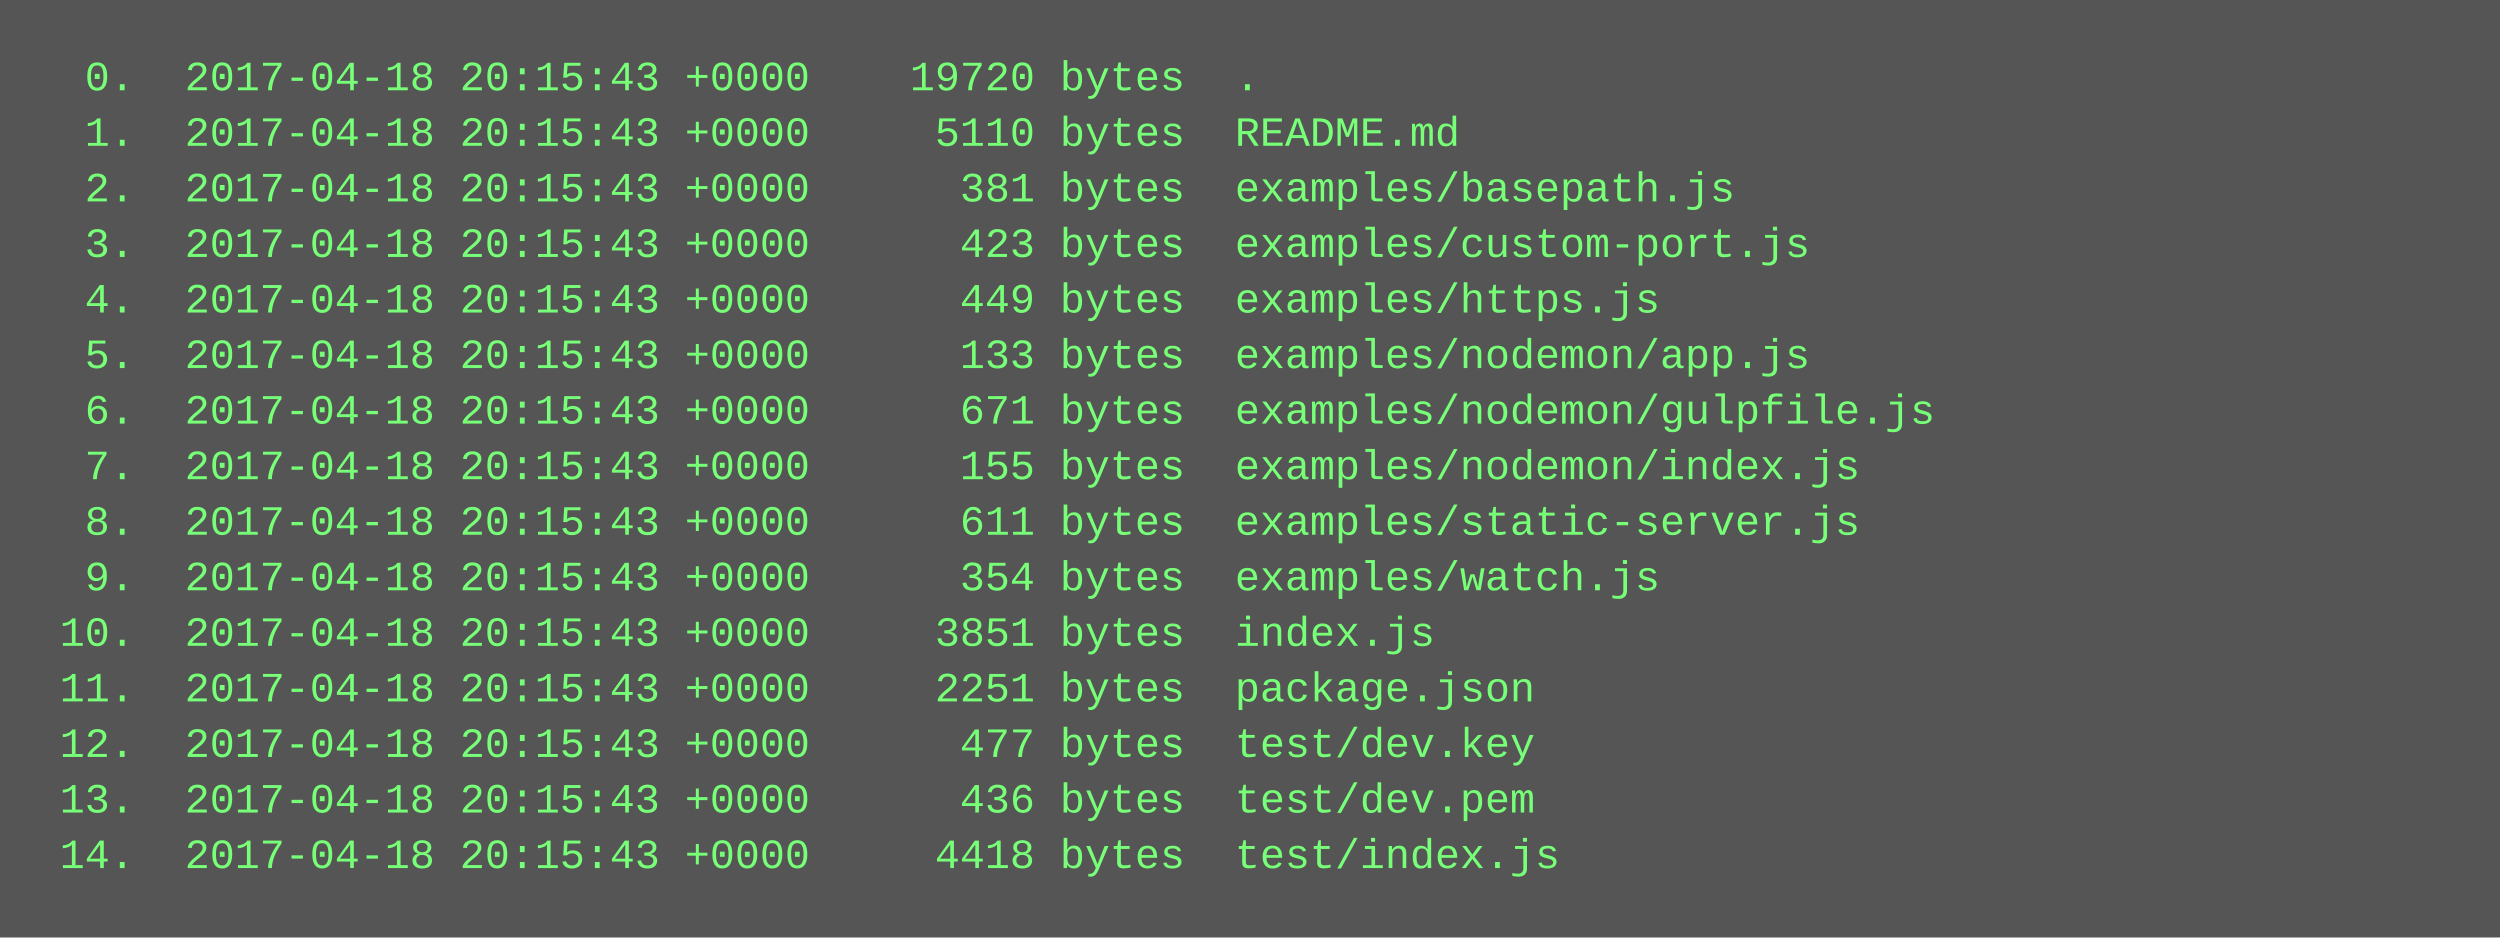
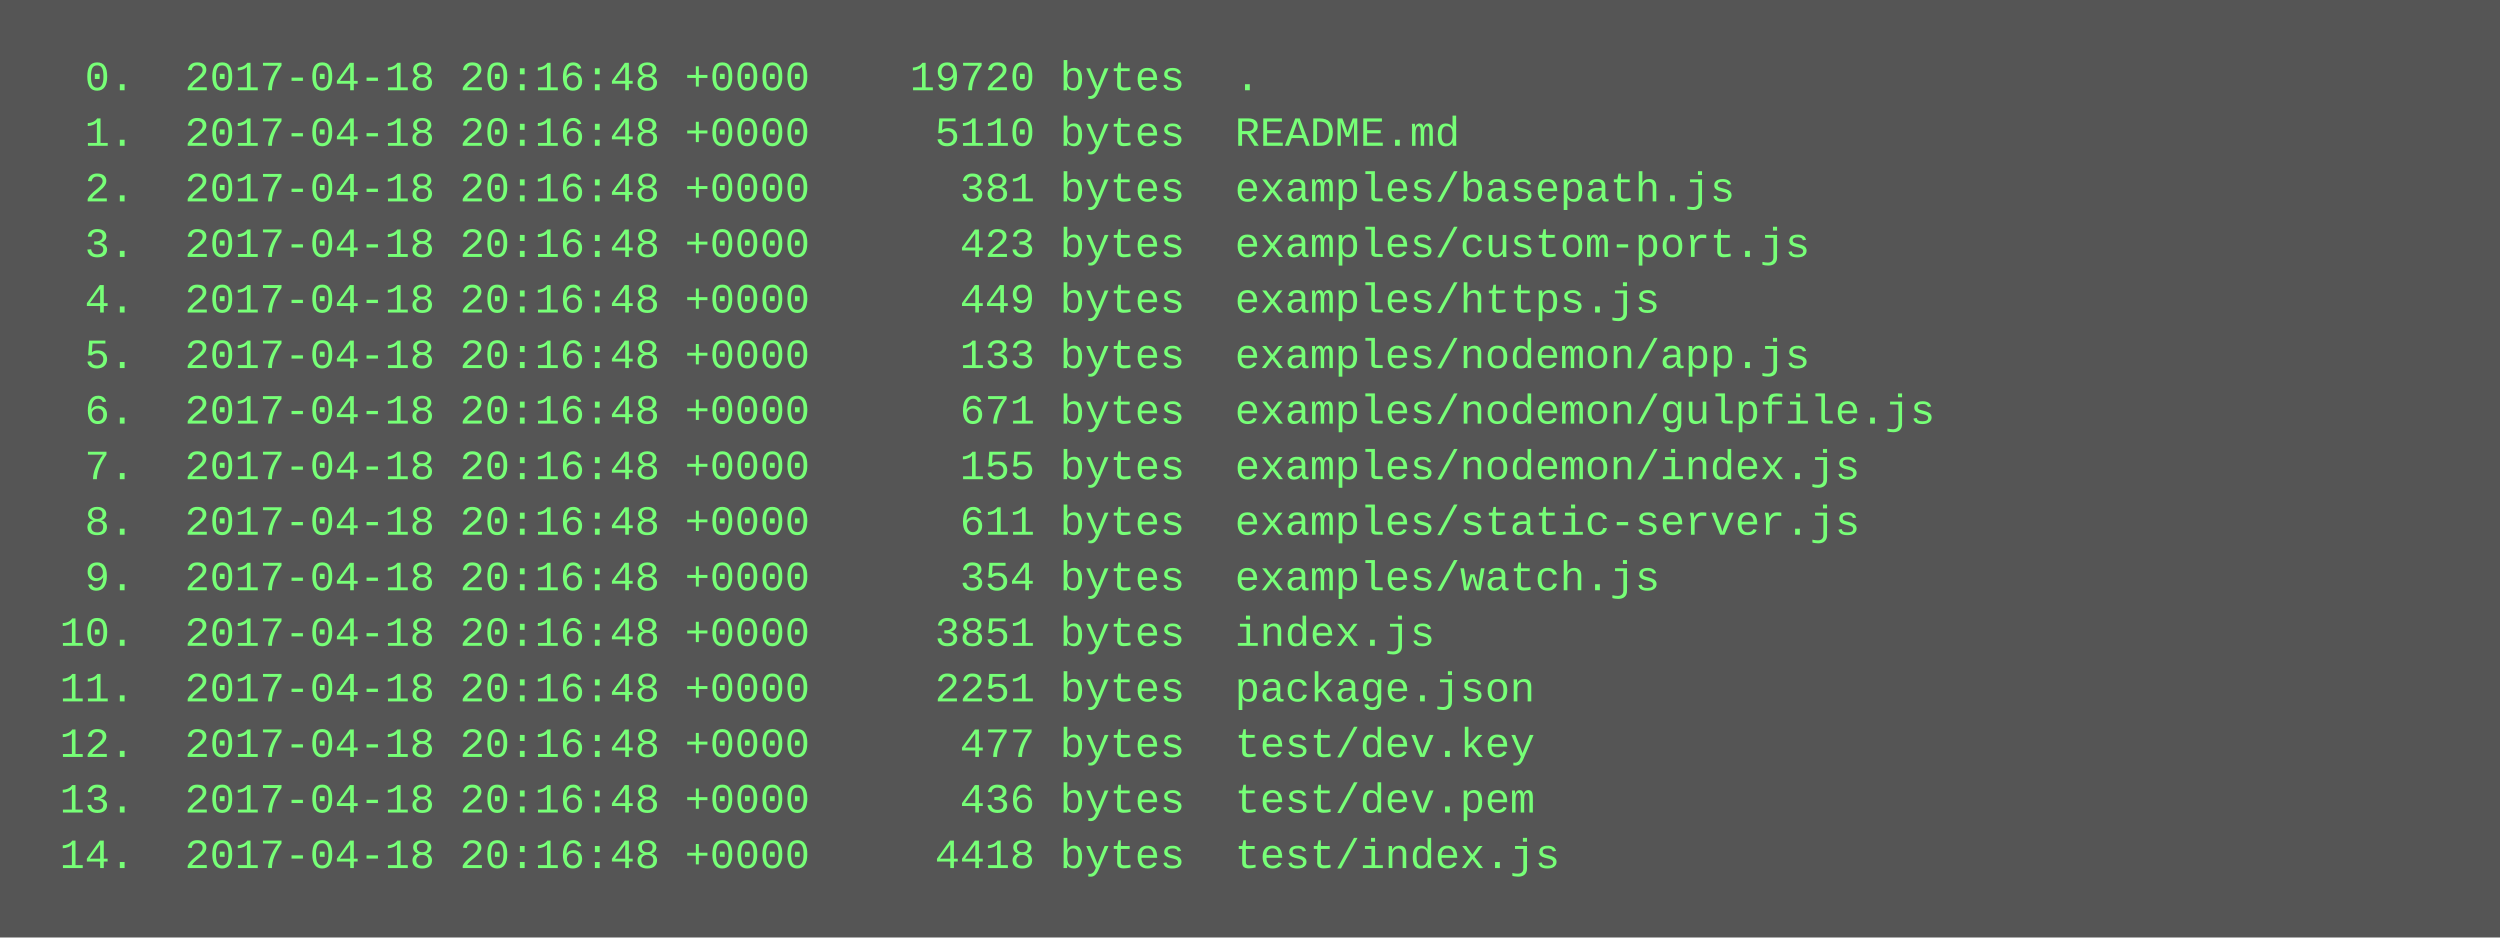
<svg xmlns="http://www.w3.org/2000/svg" height="270" width="720">
  <rect height="270" fill="#555" width="720" />
  <text fill="#7f7" font-family="Courier New" font-size="12" xml:space="preserve">
-     <tspan x="10" y="26">  0.  2017-04-18 20:15:43 +0000    19720 bytes  .</tspan>
-     <tspan x="10" y="42">  1.  2017-04-18 20:15:43 +0000     5110 bytes  README.md</tspan>
-     <tspan x="10" y="58">  2.  2017-04-18 20:15:43 +0000      381 bytes  examples/basepath.js</tspan>
-     <tspan x="10" y="74">  3.  2017-04-18 20:15:43 +0000      423 bytes  examples/custom-port.js</tspan>
-     <tspan x="10" y="90">  4.  2017-04-18 20:15:43 +0000      449 bytes  examples/https.js</tspan>
-     <tspan x="10" y="106">  5.  2017-04-18 20:15:43 +0000      133 bytes  examples/nodemon/app.js</tspan>
-     <tspan x="10" y="122">  6.  2017-04-18 20:15:43 +0000      671 bytes  examples/nodemon/gulpfile.js</tspan>
-     <tspan x="10" y="138">  7.  2017-04-18 20:15:43 +0000      155 bytes  examples/nodemon/index.js</tspan>
-     <tspan x="10" y="154">  8.  2017-04-18 20:15:43 +0000      611 bytes  examples/static-server.js</tspan>
-     <tspan x="10" y="170">  9.  2017-04-18 20:15:43 +0000      354 bytes  examples/watch.js</tspan>
-     <tspan x="10" y="186"> 10.  2017-04-18 20:15:43 +0000     3851 bytes  index.js</tspan>
-     <tspan x="10" y="202"> 11.  2017-04-18 20:15:43 +0000     2251 bytes  package.json</tspan>
-     <tspan x="10" y="218"> 12.  2017-04-18 20:15:43 +0000      477 bytes  test/dev.key</tspan>
-     <tspan x="10" y="234"> 13.  2017-04-18 20:15:43 +0000      436 bytes  test/dev.pem</tspan>
-     <tspan x="10" y="250"> 14.  2017-04-18 20:15:43 +0000     4418 bytes  test/index.js</tspan>
+     <tspan x="10" y="26">  0.  2017-04-18 20:16:48 +0000    19720 bytes  .</tspan>
+     <tspan x="10" y="42">  1.  2017-04-18 20:16:48 +0000     5110 bytes  README.md</tspan>
+     <tspan x="10" y="58">  2.  2017-04-18 20:16:48 +0000      381 bytes  examples/basepath.js</tspan>
+     <tspan x="10" y="74">  3.  2017-04-18 20:16:48 +0000      423 bytes  examples/custom-port.js</tspan>
+     <tspan x="10" y="90">  4.  2017-04-18 20:16:48 +0000      449 bytes  examples/https.js</tspan>
+     <tspan x="10" y="106">  5.  2017-04-18 20:16:48 +0000      133 bytes  examples/nodemon/app.js</tspan>
+     <tspan x="10" y="122">  6.  2017-04-18 20:16:48 +0000      671 bytes  examples/nodemon/gulpfile.js</tspan>
+     <tspan x="10" y="138">  7.  2017-04-18 20:16:48 +0000      155 bytes  examples/nodemon/index.js</tspan>
+     <tspan x="10" y="154">  8.  2017-04-18 20:16:48 +0000      611 bytes  examples/static-server.js</tspan>
+     <tspan x="10" y="170">  9.  2017-04-18 20:16:48 +0000      354 bytes  examples/watch.js</tspan>
+     <tspan x="10" y="186"> 10.  2017-04-18 20:16:48 +0000     3851 bytes  index.js</tspan>
+     <tspan x="10" y="202"> 11.  2017-04-18 20:16:48 +0000     2251 bytes  package.json</tspan>
+     <tspan x="10" y="218"> 12.  2017-04-18 20:16:48 +0000      477 bytes  test/dev.key</tspan>
+     <tspan x="10" y="234"> 13.  2017-04-18 20:16:48 +0000      436 bytes  test/dev.pem</tspan>
+     <tspan x="10" y="250"> 14.  2017-04-18 20:16:48 +0000     4418 bytes  test/index.js</tspan>
  </text>
</svg>
